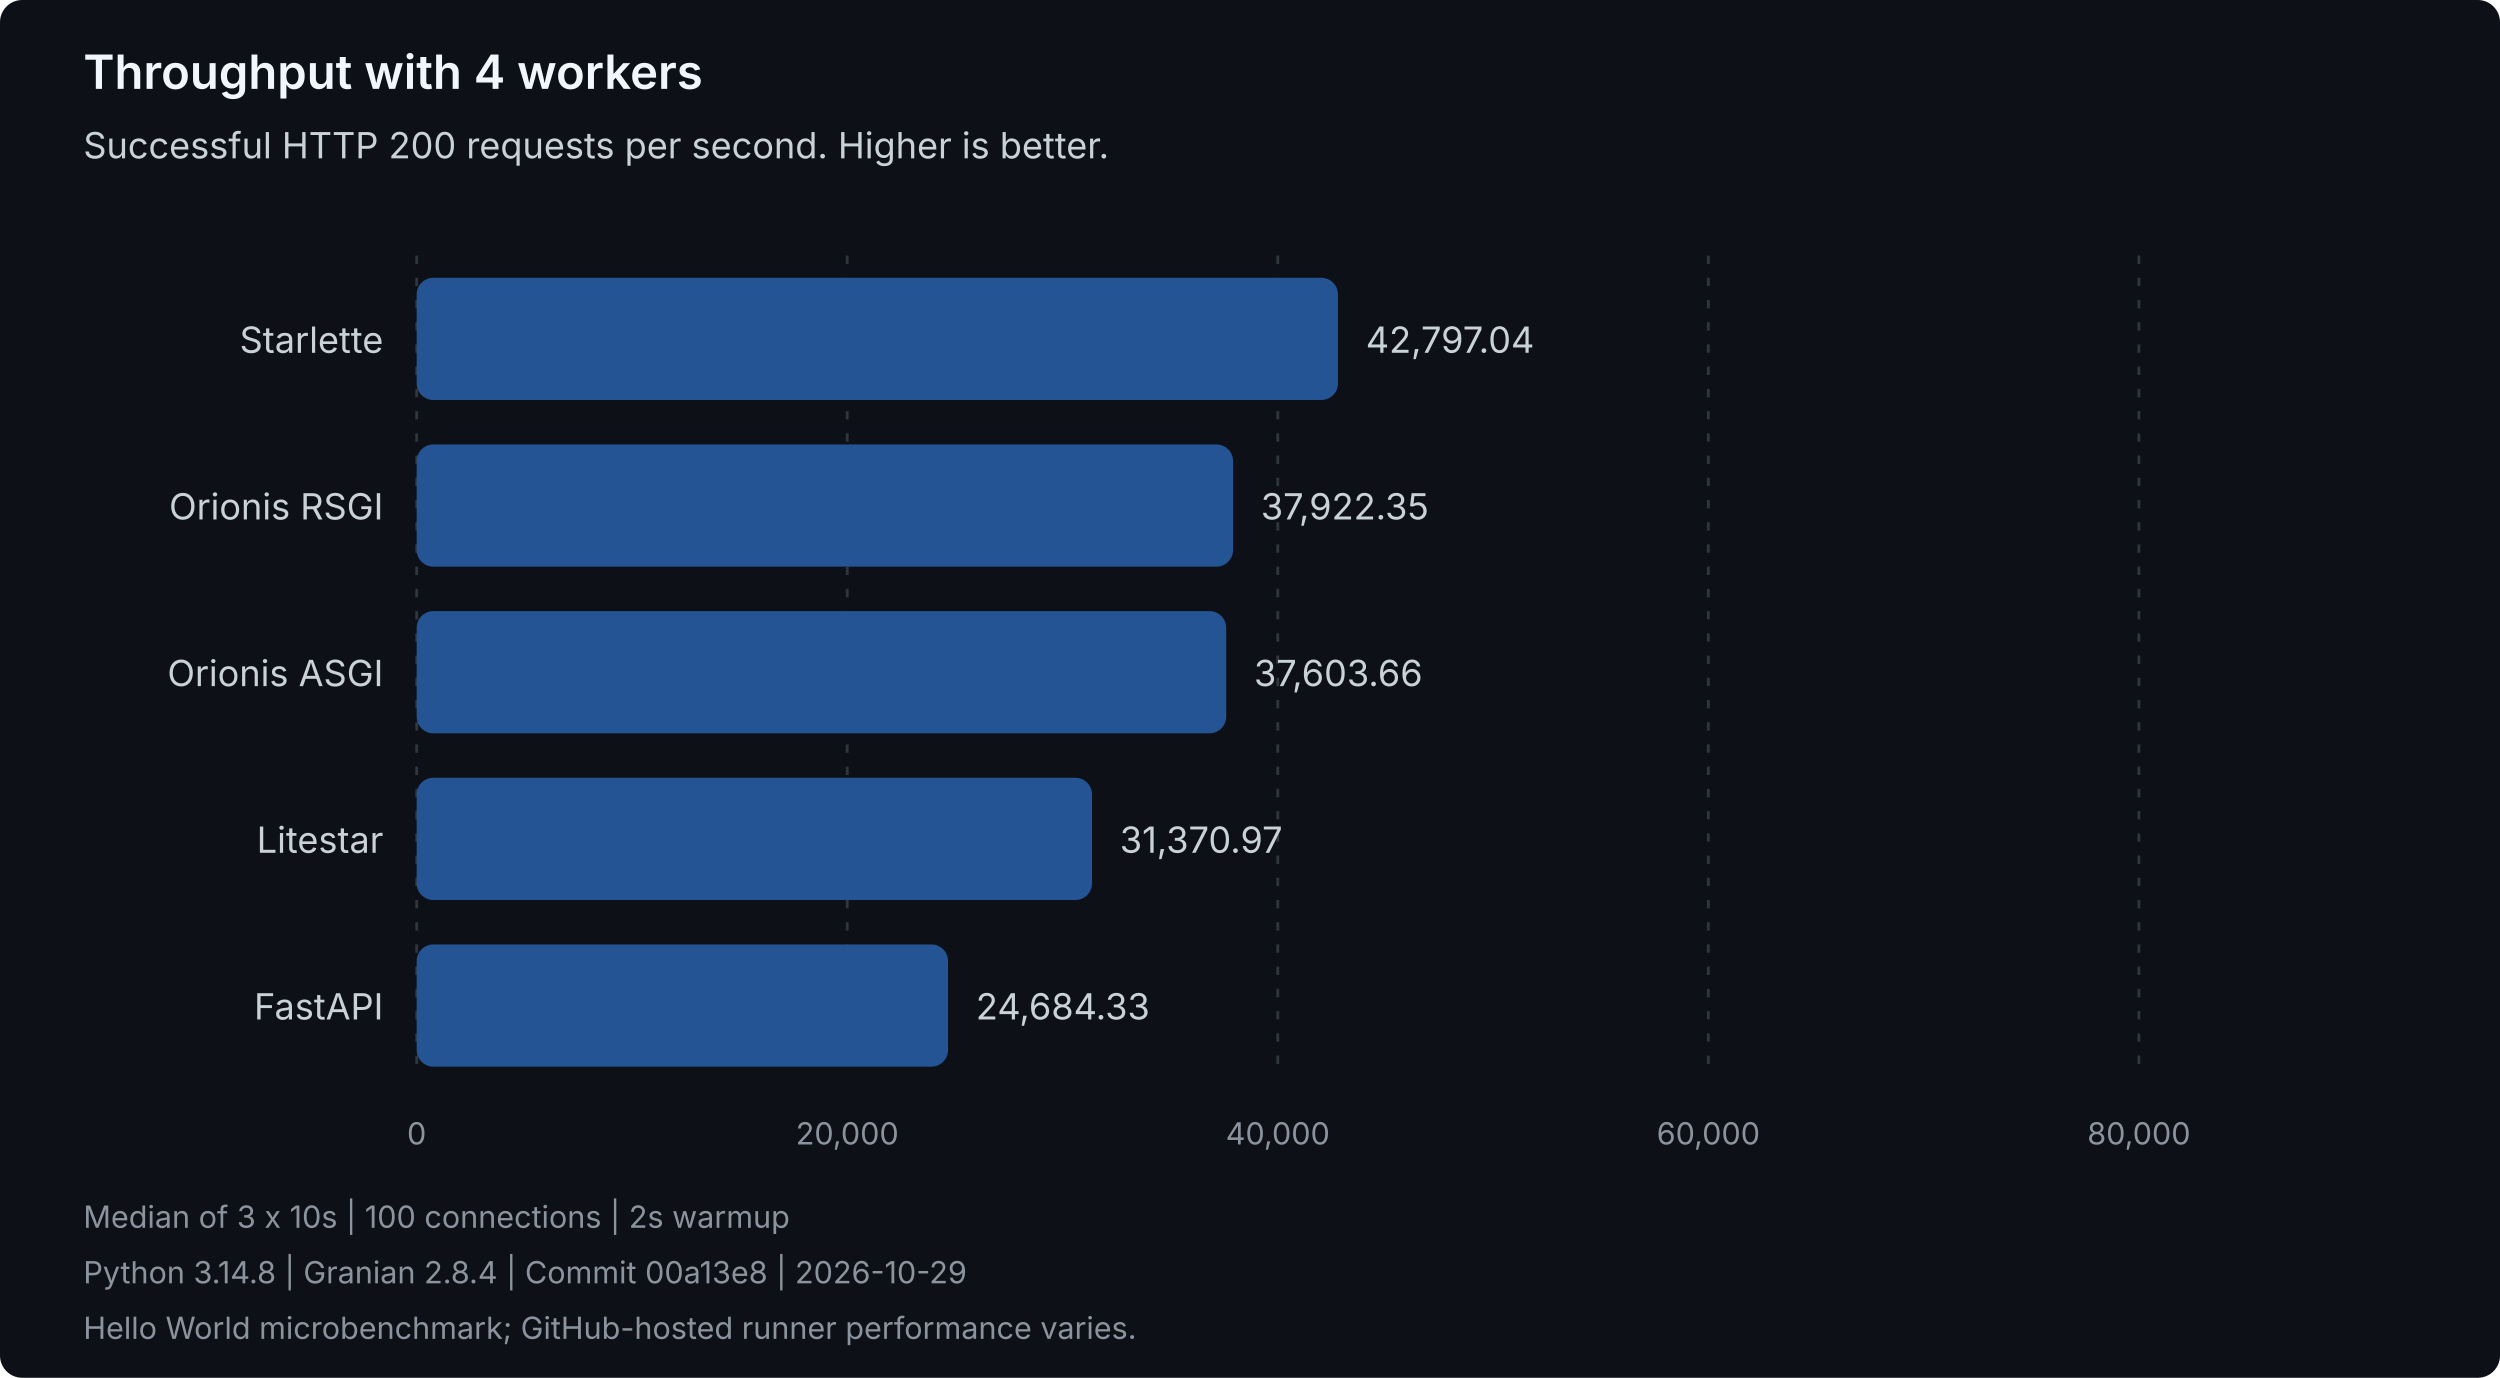
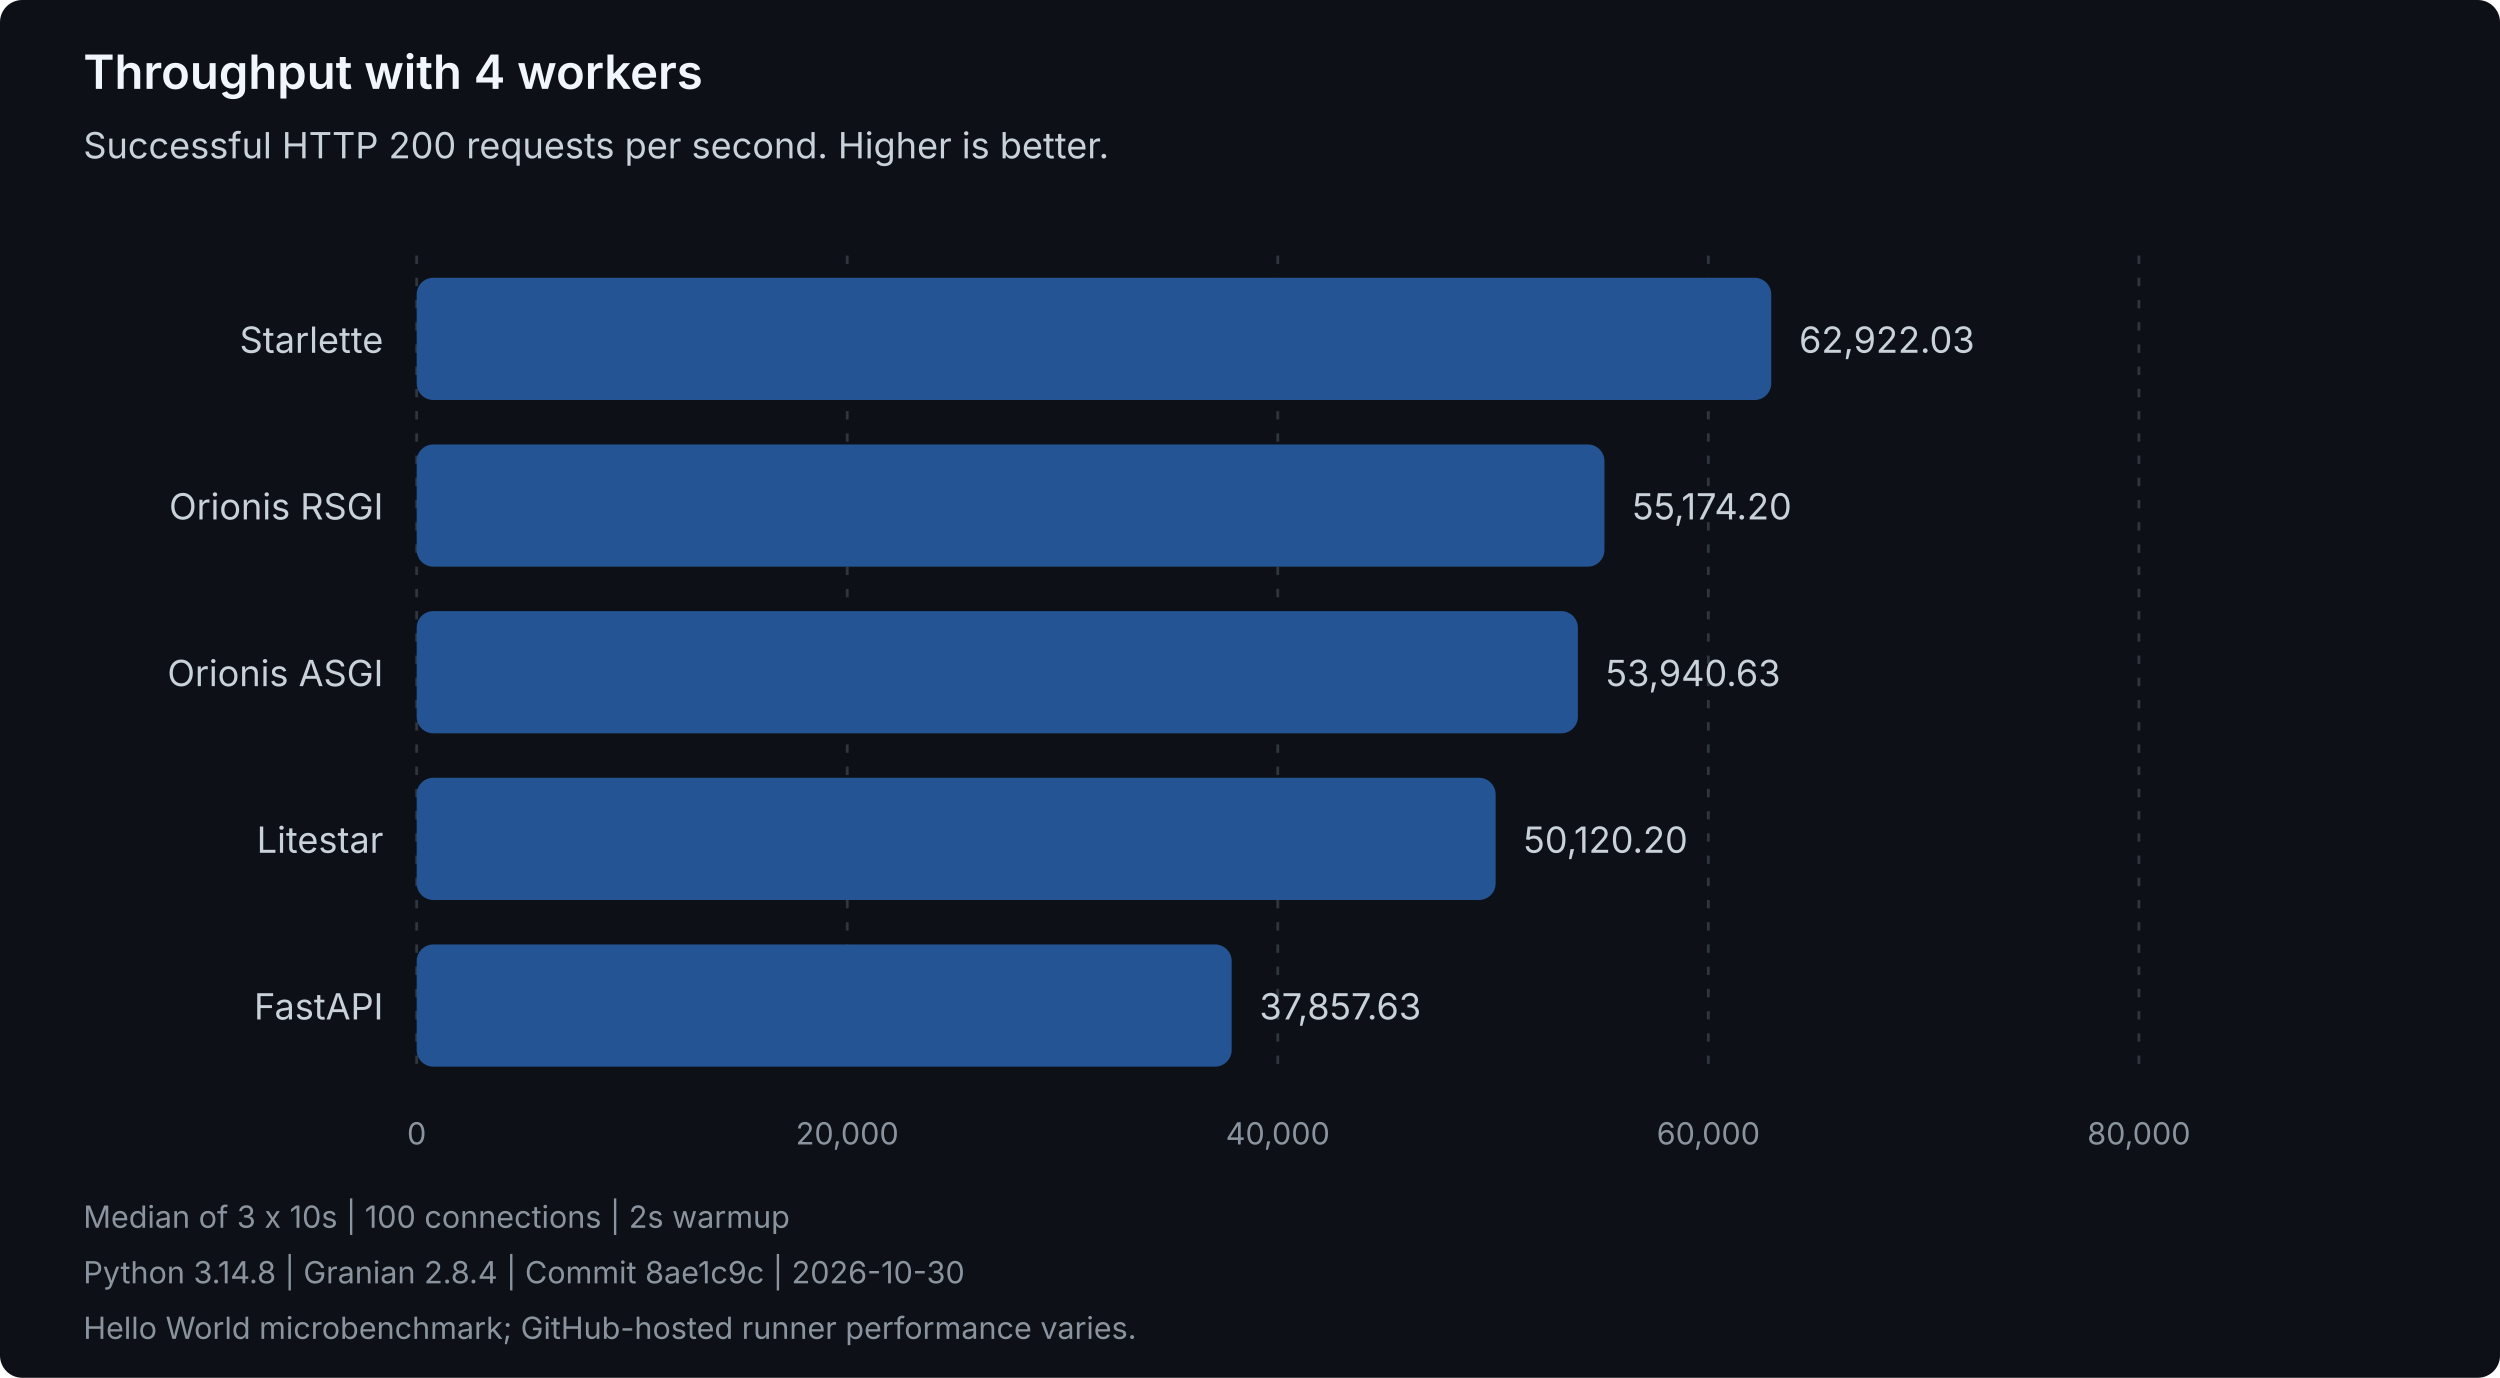
<svg xmlns="http://www.w3.org/2000/svg" width="900" height="496" viewBox="0 0 900 496" role="img" aria-labelledby="title description">
  <style>
text { font-family: system-ui, -apple-system, 'Segoe UI', sans-serif; }
.heading { fill: #f0f6fc; font-size: 17px; font-weight: 600; }
.label { fill: #c9d1d9; font-size: 13px; }
.muted { fill: #8b949e; font-size: 11px; }
.grid { stroke: #30363d; stroke-dasharray: 3 5; }
.bar { fill: #245493; }
</style>
  <rect width="900" height="496" rx="8" fill="#0d1117" />
  <text class="heading" x="30" y="32">Throughput with 4 workers</text>
  <text class="label" x="30" y="57">Successful HTTP 200 requests per second. Higher is better.</text>
  <line class="grid" x1="150.00" y1="92" x2="150.00" y2="388" />
  <text class="muted" x="150.00" y="412" text-anchor="middle">0</text>
  <line class="grid" x1="305.00" y1="92" x2="305.00" y2="388" />
  <text class="muted" x="305.00" y="412" text-anchor="middle">20,000</text>
  <line class="grid" x1="460.00" y1="92" x2="460.00" y2="388" />
  <text class="muted" x="460.00" y="412" text-anchor="middle">40,000</text>
  <line class="grid" x1="615.00" y1="92" x2="615.00" y2="388" />
  <text class="muted" x="615.00" y="412" text-anchor="middle">60,000</text>
  <line class="grid" x1="770.00" y1="92" x2="770.00" y2="388" />
  <text class="muted" x="770.00" y="412" text-anchor="middle">80,000</text>
  <g data-framework="starlette">
    <text class="label" x="138" y="127" text-anchor="end">Starlette</text>
-     <rect class="bar" x="150" y="100" width="331.68" height="44" rx="6" />
-     <text class="label" x="491.68" y="127">42,797.04</text>
+     <rect class="bar" x="150" y="100" width="487.65" height="44" rx="6" />
+     <text class="label" x="647.65" y="127">62,922.03</text>
  </g>
  <g data-framework="orionis-rsgi">
    <text class="label" x="138" y="187" text-anchor="end">Orionis RSGI</text>
-     <rect class="bar" x="150" y="160" width="293.90" height="44" rx="6" />
-     <text class="label" x="453.90" y="187">37,922.35</text>
+     <rect class="bar" x="150" y="160" width="427.60" height="44" rx="6" />
+     <text class="label" x="587.60" y="187">55,174.20</text>
  </g>
  <g data-framework="orionis-asgi">
    <text class="label" x="138" y="247" text-anchor="end">Orionis ASGI</text>
-     <rect class="bar" x="150" y="220" width="291.43" height="44" rx="6" />
-     <text class="label" x="451.43" y="247">37,603.66</text>
+     <rect class="bar" x="150" y="220" width="418.04" height="44" rx="6" />
+     <text class="label" x="578.04" y="247">53,940.63</text>
  </g>
  <g data-framework="litestar">
    <text class="label" x="138" y="307" text-anchor="end">Litestar</text>
-     <rect class="bar" x="150" y="280" width="243.13" height="44" rx="6" />
-     <text class="label" x="403.13" y="307">31,370.97</text>
+     <rect class="bar" x="150" y="280" width="388.43" height="44" rx="6" />
+     <text class="label" x="548.43" y="307">50,120.20</text>
  </g>
  <g data-framework="fastapi">
    <text class="label" x="138" y="367" text-anchor="end">FastAPI</text>
-     <rect class="bar" x="150" y="340" width="191.30" height="44" rx="6" />
-     <text class="label" x="351.30" y="367">24,684.33</text>
+     <rect class="bar" x="150" y="340" width="293.40" height="44" rx="6" />
+     <text class="label" x="453.40" y="367">37,857.63</text>
  </g>
  <text class="muted" x="30" y="442">Median of 3 x 10s | 100 connections | 2s warmup</text>
-   <text class="muted" x="30" y="462">Python 3.14.8 | Granian 2.8.4 | Commit 00a13e8 | 2026-10-29</text>
+   <text class="muted" x="30" y="462">Python 3.14.8 | Granian 2.8.4 | Commit 8ae1c9c | 2026-10-30</text>
  <text class="muted" x="30" y="482">Hello World microbenchmark; GitHub-hosted runner performance varies.</text>
</svg>
